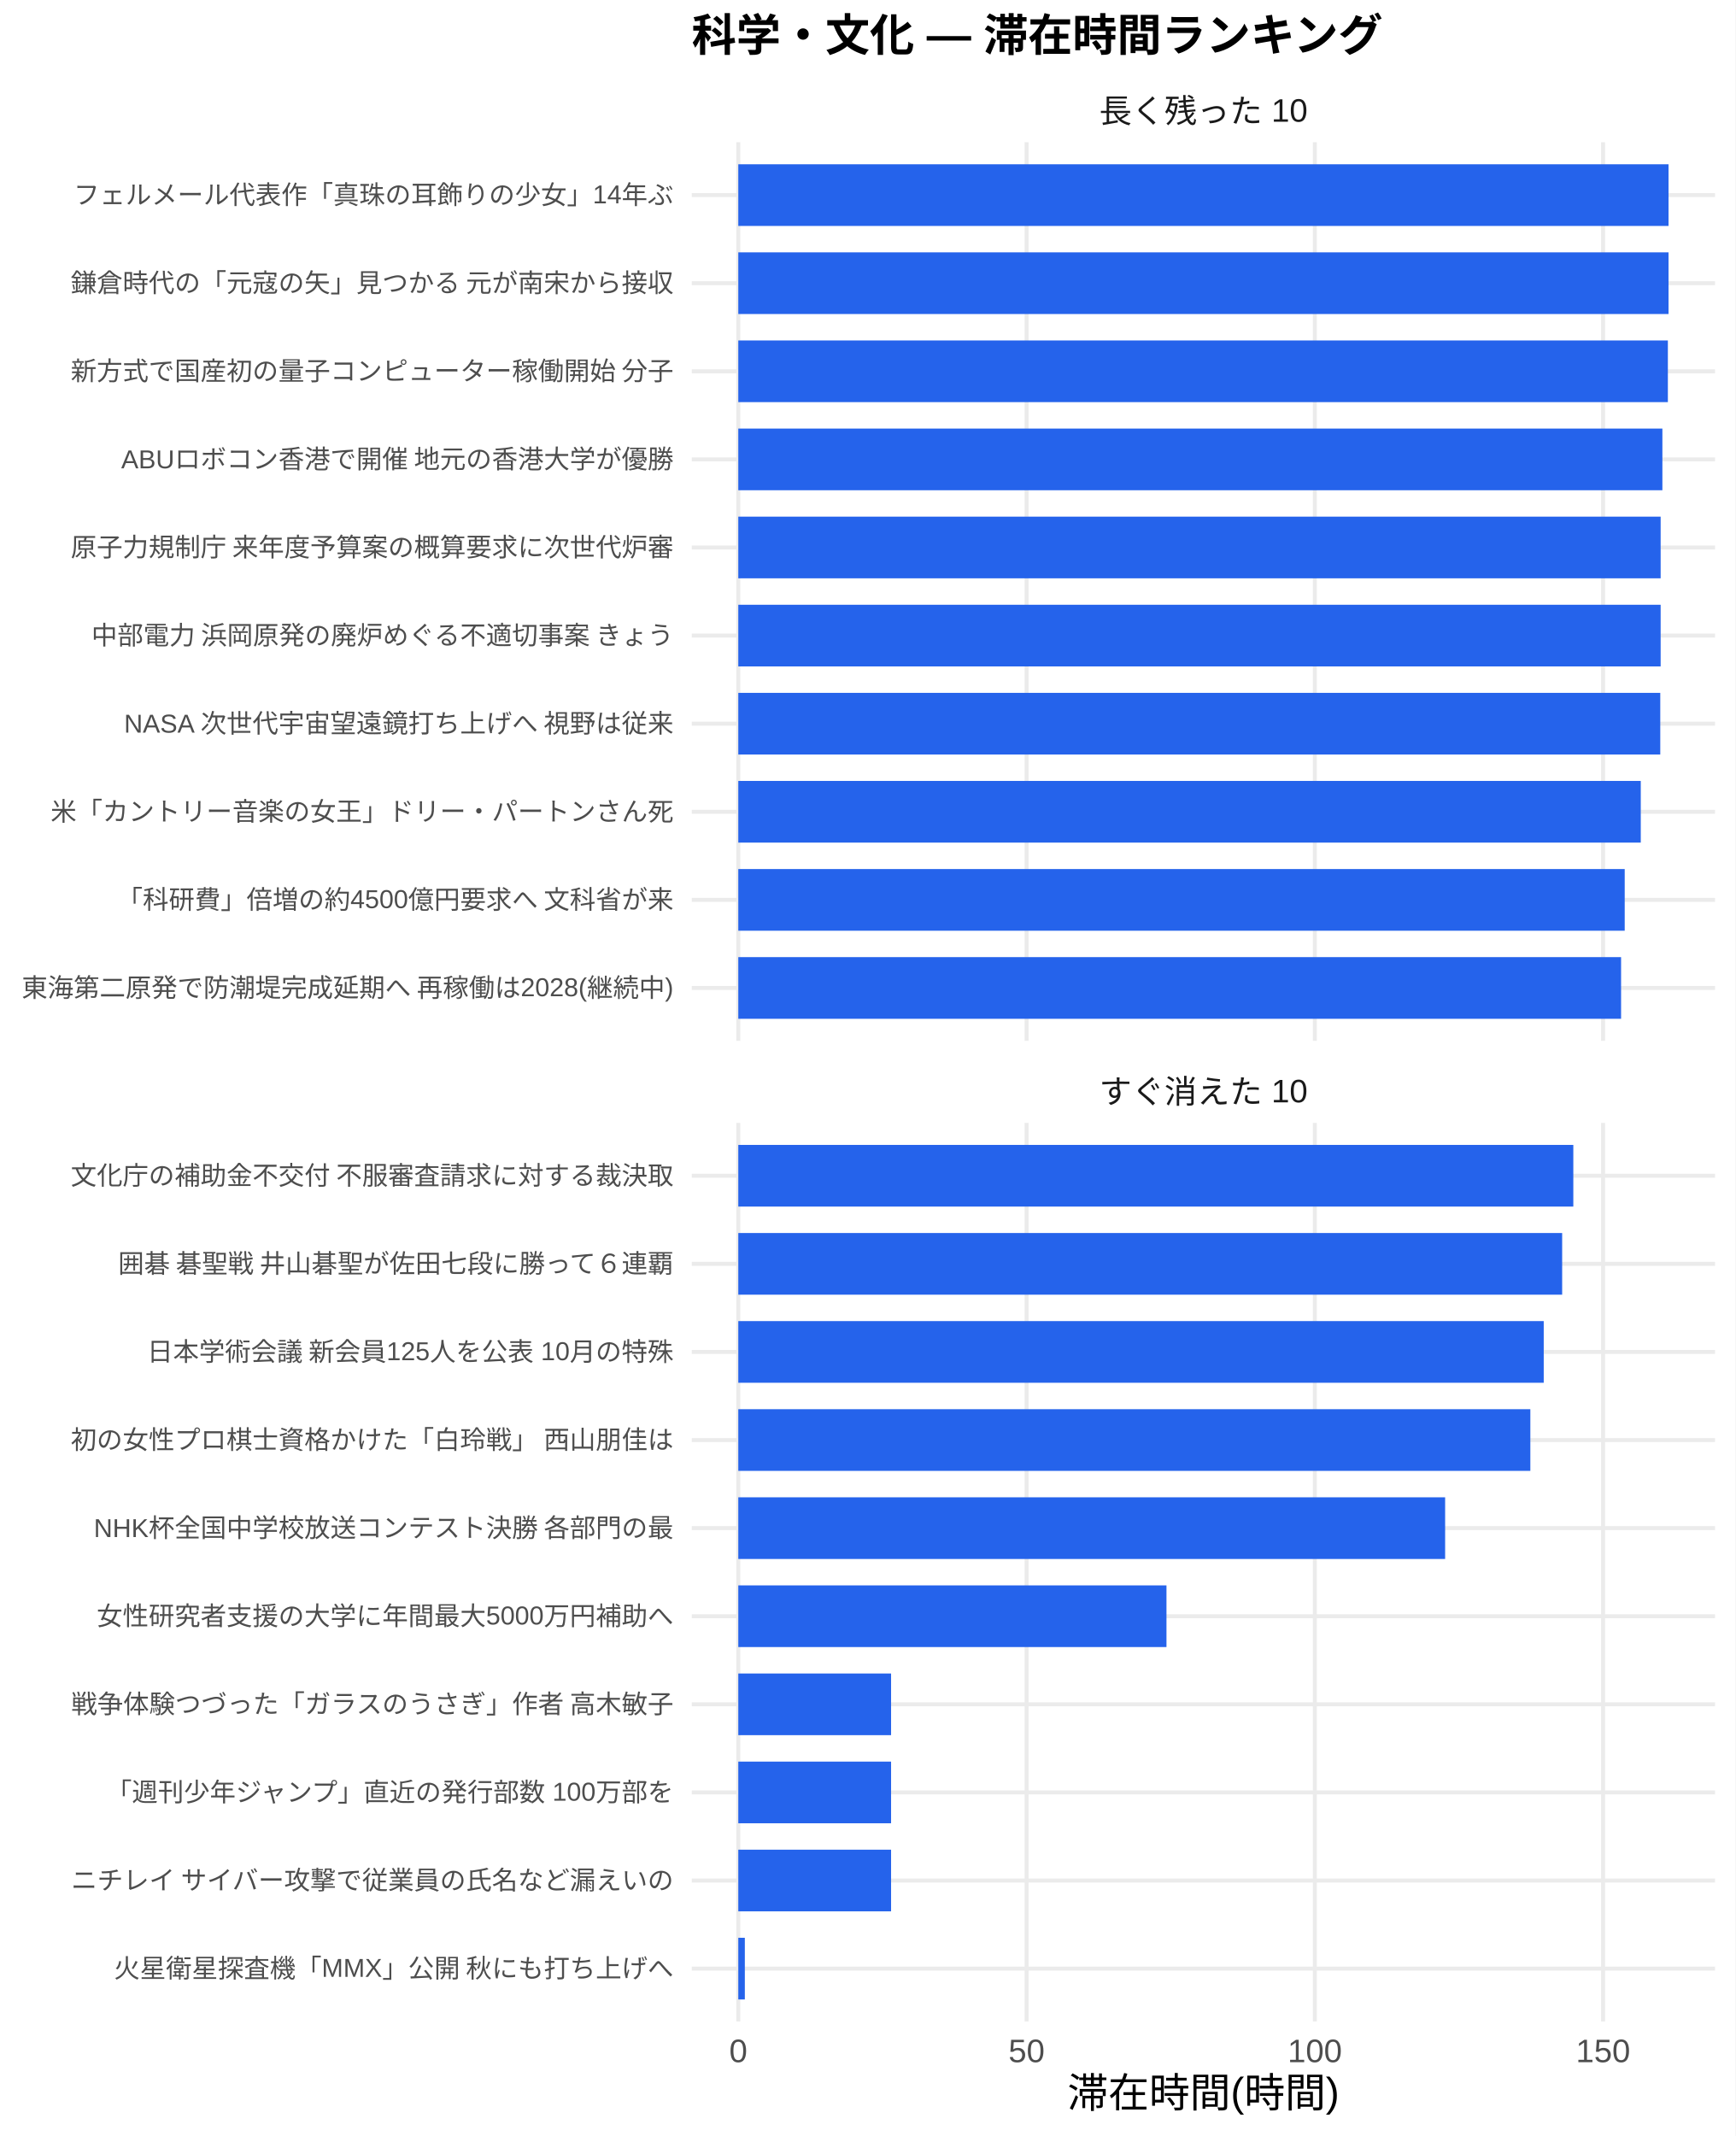
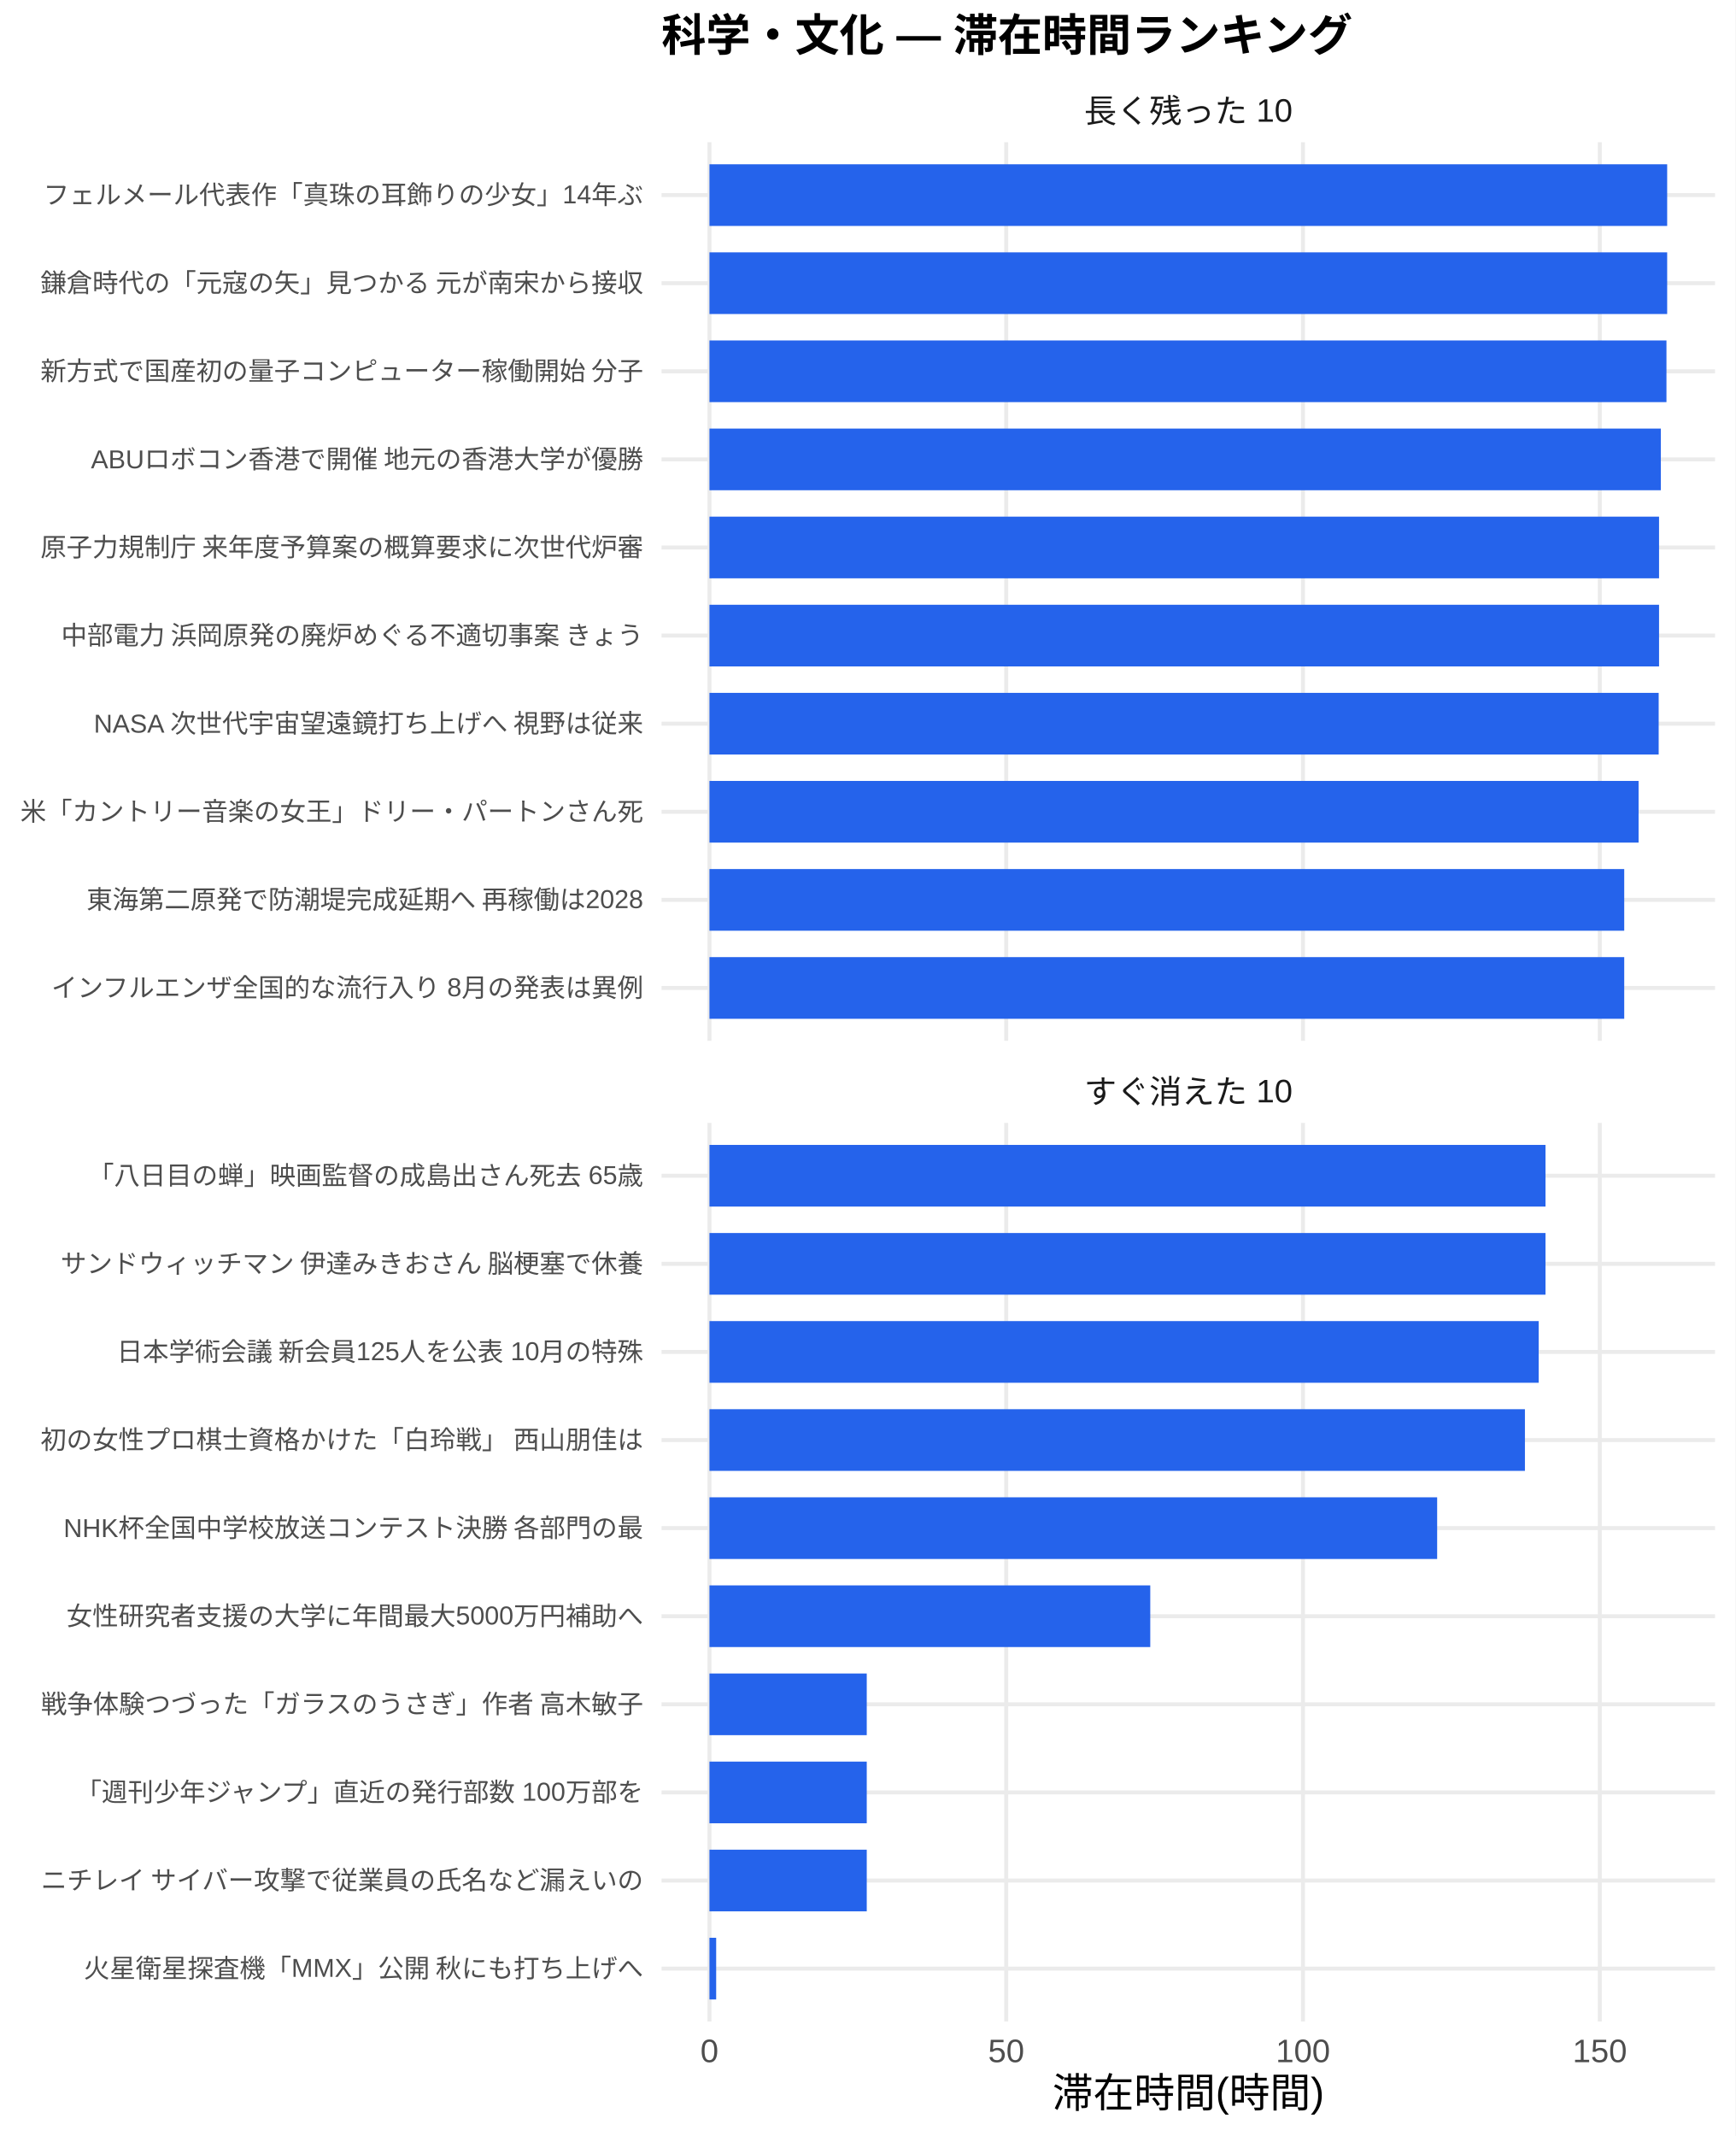
<svg xmlns="http://www.w3.org/2000/svg" width="468.00pt" height="576.00pt" viewBox="0 0 468.00 576.00">
  <g class="svglite">
    <defs>
      <style type="text/css">
    .svglite line, .svglite polyline, .svglite polygon, .svglite path, .svglite rect, .svglite circle {
      fill: none;
      stroke: #000000;
      stroke-linecap: round;
      stroke-linejoin: round;
      stroke-miterlimit: 10.00;
    }
    .svglite text {
      white-space: pre;
    }
    .svglite g.glyphgroup path {
      fill: inherit;
      stroke: none;
    }
  </style>
    </defs>
    <rect width="100%" height="100%" style="stroke: none; fill: #FFFFFF;" />
    <defs>
      <clipPath id="cpMC4wMHw0NjguMDB8MC4wMHw1NzYuMDA=">
        <rect x="0.00" y="0.00" width="468.00" height="576.00" />
      </clipPath>
    </defs>
    <g clip-path="url(#cpMC4wMHw0NjguMDB8MC4wMHw1NzYuMDA=)">
-       <rect x="0" y="0.00" width="468.00" height="576.00" style="stroke-width: 1.07; stroke: none; fill: #FFFFFF;" />
+       <rect x="0.00" y="0.00" width="468.00" height="576.00" style="stroke-width: 1.07; stroke: none; fill: #FFFFFF;" />
    </g>
    <defs>
-       <clipPath id="cpMTg2LjU3fDQ2Mi41MnwzOC4zNnwyODAuNjc=">
-         <rect x="186.57" y="38.36" width="275.95" height="242.31" />
+       <clipPath id="cpMTc4LjQxfDQ2Mi41MnwzOC4zNnwyODAuNjc=">
+         <rect x="178.41" y="38.36" width="284.11" height="242.31" />
      </clipPath>
    </defs>
-     <g clip-path="url(#cpMTg2LjU3fDQ2Mi41MnwzOC4zNnwyODAuNjc=)">
-       <polyline points="186.57,266.42 462.52,266.42 " style="stroke-width: 1.07; stroke: #EBEBEB; stroke-linecap: butt;" />
-       <polyline points="186.57,242.66 462.52,242.66 " style="stroke-width: 1.07; stroke: #EBEBEB; stroke-linecap: butt;" />
-       <polyline points="186.57,218.91 462.52,218.91 " style="stroke-width: 1.07; stroke: #EBEBEB; stroke-linecap: butt;" />
-       <polyline points="186.57,195.15 462.52,195.15 " style="stroke-width: 1.07; stroke: #EBEBEB; stroke-linecap: butt;" />
-       <polyline points="186.57,171.39 462.52,171.39 " style="stroke-width: 1.07; stroke: #EBEBEB; stroke-linecap: butt;" />
-       <polyline points="186.57,147.64 462.52,147.64 " style="stroke-width: 1.07; stroke: #EBEBEB; stroke-linecap: butt;" />
-       <polyline points="186.57,123.88 462.52,123.88 " style="stroke-width: 1.07; stroke: #EBEBEB; stroke-linecap: butt;" />
-       <polyline points="186.57,100.13 462.52,100.13 " style="stroke-width: 1.07; stroke: #EBEBEB; stroke-linecap: butt;" />
-       <polyline points="186.57,76.37 462.52,76.37 " style="stroke-width: 1.07; stroke: #EBEBEB; stroke-linecap: butt;" />
-       <polyline points="186.57,52.61 462.52,52.61 " style="stroke-width: 1.07; stroke: #EBEBEB; stroke-linecap: butt;" />
-       <polyline points="199.11,280.67 199.11,38.36 " style="stroke-width: 1.07; stroke: #EBEBEB; stroke-linecap: butt;" />
-       <polyline points="276.85,280.67 276.85,38.36 " style="stroke-width: 1.07; stroke: #EBEBEB; stroke-linecap: butt;" />
-       <polyline points="354.59,280.67 354.59,38.36 " style="stroke-width: 1.07; stroke: #EBEBEB; stroke-linecap: butt;" />
-       <polyline points="432.33,280.67 432.33,38.36 " style="stroke-width: 1.07; stroke: #EBEBEB; stroke-linecap: butt;" />
-       <rect x="199.11" y="44.30" width="250.87" height="16.63" style="stroke-width: 1.07; stroke: none; stroke-linecap: butt; stroke-linejoin: miter; fill: #2563EB;" />
-       <rect x="199.11" y="68.05" width="250.87" height="16.63" style="stroke-width: 1.07; stroke: none; stroke-linecap: butt; stroke-linejoin: miter; fill: #2563EB;" />
-       <rect x="199.11" y="91.81" width="250.69" height="16.63" style="stroke-width: 1.07; stroke: none; stroke-linecap: butt; stroke-linejoin: miter; fill: #2563EB;" />
-       <rect x="199.11" y="115.57" width="249.21" height="16.63" style="stroke-width: 1.07; stroke: none; stroke-linecap: butt; stroke-linejoin: miter; fill: #2563EB;" />
-       <rect x="199.11" y="139.32" width="248.74" height="16.63" style="stroke-width: 1.07; stroke: none; stroke-linecap: butt; stroke-linejoin: miter; fill: #2563EB;" />
-       <rect x="199.11" y="163.08" width="248.74" height="16.63" style="stroke-width: 1.07; stroke: none; stroke-linecap: butt; stroke-linejoin: miter; fill: #2563EB;" />
-       <rect x="199.11" y="186.84" width="248.64" height="16.63" style="stroke-width: 1.07; stroke: none; stroke-linecap: butt; stroke-linejoin: miter; fill: #2563EB;" />
-       <rect x="199.11" y="210.59" width="243.38" height="16.63" style="stroke-width: 1.07; stroke: none; stroke-linecap: butt; stroke-linejoin: miter; fill: #2563EB;" />
-       <rect x="199.11" y="234.35" width="239.05" height="16.63" style="stroke-width: 1.07; stroke: none; stroke-linecap: butt; stroke-linejoin: miter; fill: #2563EB;" />
-       <rect x="199.11" y="258.10" width="238.07" height="16.63" style="stroke-width: 1.07; stroke: none; stroke-linecap: butt; stroke-linejoin: miter; fill: #2563EB;" />
+     <g clip-path="url(#cpMTc4LjQxfDQ2Mi41MnwzOC4zNnwyODAuNjc=)">
+       <polyline points="178.41,266.42 462.52,266.42 " style="stroke-width: 1.07; stroke: #EBEBEB; stroke-linecap: butt;" />
+       <polyline points="178.41,242.66 462.52,242.66 " style="stroke-width: 1.07; stroke: #EBEBEB; stroke-linecap: butt;" />
+       <polyline points="178.41,218.91 462.52,218.91 " style="stroke-width: 1.07; stroke: #EBEBEB; stroke-linecap: butt;" />
+       <polyline points="178.41,195.15 462.52,195.15 " style="stroke-width: 1.07; stroke: #EBEBEB; stroke-linecap: butt;" />
+       <polyline points="178.41,171.39 462.52,171.39 " style="stroke-width: 1.07; stroke: #EBEBEB; stroke-linecap: butt;" />
+       <polyline points="178.41,147.64 462.52,147.64 " style="stroke-width: 1.07; stroke: #EBEBEB; stroke-linecap: butt;" />
+       <polyline points="178.41,123.88 462.52,123.88 " style="stroke-width: 1.07; stroke: #EBEBEB; stroke-linecap: butt;" />
+       <polyline points="178.41,100.13 462.52,100.13 " style="stroke-width: 1.07; stroke: #EBEBEB; stroke-linecap: butt;" />
+       <polyline points="178.41,76.37 462.52,76.37 " style="stroke-width: 1.07; stroke: #EBEBEB; stroke-linecap: butt;" />
+       <polyline points="178.41,52.61 462.52,52.61 " style="stroke-width: 1.07; stroke: #EBEBEB; stroke-linecap: butt;" />
+       <polyline points="191.33,280.67 191.33,38.36 " style="stroke-width: 1.07; stroke: #EBEBEB; stroke-linecap: butt;" />
+       <polyline points="271.36,280.67 271.36,38.36 " style="stroke-width: 1.07; stroke: #EBEBEB; stroke-linecap: butt;" />
+       <polyline points="351.40,280.67 351.40,38.36 " style="stroke-width: 1.07; stroke: #EBEBEB; stroke-linecap: butt;" />
+       <polyline points="431.44,280.67 431.44,38.36 " style="stroke-width: 1.07; stroke: #EBEBEB; stroke-linecap: butt;" />
+       <rect x="191.33" y="44.30" width="258.28" height="16.63" style="stroke-width: 1.07; stroke: none; stroke-linecap: butt; stroke-linejoin: miter; fill: #2563EB;" />
+       <rect x="191.33" y="68.05" width="258.28" height="16.63" style="stroke-width: 1.07; stroke: none; stroke-linecap: butt; stroke-linejoin: miter; fill: #2563EB;" />
+       <rect x="191.33" y="91.81" width="258.09" height="16.63" style="stroke-width: 1.07; stroke: none; stroke-linecap: butt; stroke-linejoin: miter; fill: #2563EB;" />
+       <rect x="191.33" y="115.57" width="256.57" height="16.63" style="stroke-width: 1.07; stroke: none; stroke-linecap: butt; stroke-linejoin: miter; fill: #2563EB;" />
+       <rect x="191.33" y="139.32" width="256.09" height="16.63" style="stroke-width: 1.07; stroke: none; stroke-linecap: butt; stroke-linejoin: miter; fill: #2563EB;" />
+       <rect x="191.33" y="163.08" width="256.09" height="16.63" style="stroke-width: 1.07; stroke: none; stroke-linecap: butt; stroke-linejoin: miter; fill: #2563EB;" />
+       <rect x="191.33" y="186.84" width="255.99" height="16.63" style="stroke-width: 1.07; stroke: none; stroke-linecap: butt; stroke-linejoin: miter; fill: #2563EB;" />
+       <rect x="191.33" y="210.59" width="250.57" height="16.63" style="stroke-width: 1.07; stroke: none; stroke-linecap: butt; stroke-linejoin: miter; fill: #2563EB;" />
+       <rect x="191.33" y="234.35" width="246.70" height="16.63" style="stroke-width: 1.07; stroke: none; stroke-linecap: butt; stroke-linejoin: miter; fill: #2563EB;" />
+       <rect x="191.33" y="258.10" width="246.70" height="16.63" style="stroke-width: 1.07; stroke: none; stroke-linecap: butt; stroke-linejoin: miter; fill: #2563EB;" />
    </g>
    <g clip-path="url(#cpMC4wMHw0NjguMDB8MC4wMHw1NzYuMDA=)">
</g>
    <defs>
-       <clipPath id="cpMTg2LjU3fDQ2Mi41MnwzMDIuODB8NTQ1LjEy">
-         <rect x="186.57" y="302.80" width="275.95" height="242.31" />
+       <clipPath id="cpMTc4LjQxfDQ2Mi41MnwzMDIuODB8NTQ1LjEy">
+         <rect x="178.41" y="302.80" width="284.11" height="242.31" />
      </clipPath>
    </defs>
-     <g clip-path="url(#cpMTg2LjU3fDQ2Mi41MnwzMDIuODB8NTQ1LjEy)">
-       <polyline points="186.57,530.86 462.52,530.86 " style="stroke-width: 1.07; stroke: #EBEBEB; stroke-linecap: butt;" />
-       <polyline points="186.57,507.11 462.52,507.11 " style="stroke-width: 1.07; stroke: #EBEBEB; stroke-linecap: butt;" />
-       <polyline points="186.57,483.35 462.52,483.35 " style="stroke-width: 1.07; stroke: #EBEBEB; stroke-linecap: butt;" />
-       <polyline points="186.57,459.59 462.52,459.59 " style="stroke-width: 1.07; stroke: #EBEBEB; stroke-linecap: butt;" />
-       <polyline points="186.57,435.84 462.52,435.84 " style="stroke-width: 1.07; stroke: #EBEBEB; stroke-linecap: butt;" />
-       <polyline points="186.57,412.08 462.52,412.08 " style="stroke-width: 1.07; stroke: #EBEBEB; stroke-linecap: butt;" />
-       <polyline points="186.57,388.33 462.52,388.33 " style="stroke-width: 1.07; stroke: #EBEBEB; stroke-linecap: butt;" />
-       <polyline points="186.57,364.57 462.52,364.57 " style="stroke-width: 1.07; stroke: #EBEBEB; stroke-linecap: butt;" />
-       <polyline points="186.57,340.81 462.52,340.81 " style="stroke-width: 1.07; stroke: #EBEBEB; stroke-linecap: butt;" />
-       <polyline points="186.57,317.06 462.52,317.06 " style="stroke-width: 1.07; stroke: #EBEBEB; stroke-linecap: butt;" />
-       <polyline points="199.11,545.12 199.11,302.80 " style="stroke-width: 1.07; stroke: #EBEBEB; stroke-linecap: butt;" />
-       <polyline points="276.85,545.12 276.85,302.80 " style="stroke-width: 1.07; stroke: #EBEBEB; stroke-linecap: butt;" />
-       <polyline points="354.59,545.12 354.59,302.80 " style="stroke-width: 1.07; stroke: #EBEBEB; stroke-linecap: butt;" />
-       <polyline points="432.33,545.12 432.33,302.80 " style="stroke-width: 1.07; stroke: #EBEBEB; stroke-linecap: butt;" />
-       <rect x="199.11" y="308.74" width="225.19" height="16.63" style="stroke-width: 1.07; stroke: none; stroke-linecap: butt; stroke-linejoin: miter; fill: #2563EB;" />
-       <rect x="199.11" y="332.50" width="222.18" height="16.63" style="stroke-width: 1.07; stroke: none; stroke-linecap: butt; stroke-linejoin: miter; fill: #2563EB;" />
-       <rect x="199.11" y="356.25" width="217.21" height="16.63" style="stroke-width: 1.07; stroke: none; stroke-linecap: butt; stroke-linejoin: miter; fill: #2563EB;" />
-       <rect x="199.11" y="380.01" width="213.60" height="16.63" style="stroke-width: 1.07; stroke: none; stroke-linecap: butt; stroke-linejoin: miter; fill: #2563EB;" />
-       <rect x="199.11" y="403.77" width="190.62" height="16.63" style="stroke-width: 1.07; stroke: none; stroke-linecap: butt; stroke-linejoin: miter; fill: #2563EB;" />
-       <rect x="199.11" y="427.52" width="115.47" height="16.63" style="stroke-width: 1.07; stroke: none; stroke-linecap: butt; stroke-linejoin: miter; fill: #2563EB;" />
-       <rect x="199.11" y="451.28" width="41.20" height="16.63" style="stroke-width: 1.07; stroke: none; stroke-linecap: butt; stroke-linejoin: miter; fill: #2563EB;" />
-       <rect x="199.11" y="475.04" width="41.20" height="16.63" style="stroke-width: 1.07; stroke: none; stroke-linecap: butt; stroke-linejoin: miter; fill: #2563EB;" />
-       <rect x="199.11" y="498.79" width="41.20" height="16.63" style="stroke-width: 1.07; stroke: none; stroke-linecap: butt; stroke-linejoin: miter; fill: #2563EB;" />
-       <rect x="199.11" y="522.55" width="1.76" height="16.63" style="stroke-width: 1.07; stroke: none; stroke-linecap: butt; stroke-linejoin: miter; fill: #2563EB;" />
+     <g clip-path="url(#cpMTc4LjQxfDQ2Mi41MnwzMDIuODB8NTQ1LjEy)">
+       <polyline points="178.41,530.86 462.52,530.86 " style="stroke-width: 1.07; stroke: #EBEBEB; stroke-linecap: butt;" />
+       <polyline points="178.41,507.11 462.52,507.11 " style="stroke-width: 1.07; stroke: #EBEBEB; stroke-linecap: butt;" />
+       <polyline points="178.41,483.35 462.52,483.35 " style="stroke-width: 1.07; stroke: #EBEBEB; stroke-linecap: butt;" />
+       <polyline points="178.41,459.59 462.52,459.59 " style="stroke-width: 1.07; stroke: #EBEBEB; stroke-linecap: butt;" />
+       <polyline points="178.41,435.84 462.52,435.84 " style="stroke-width: 1.07; stroke: #EBEBEB; stroke-linecap: butt;" />
+       <polyline points="178.41,412.08 462.52,412.08 " style="stroke-width: 1.07; stroke: #EBEBEB; stroke-linecap: butt;" />
+       <polyline points="178.41,388.33 462.52,388.33 " style="stroke-width: 1.07; stroke: #EBEBEB; stroke-linecap: butt;" />
+       <polyline points="178.41,364.57 462.52,364.57 " style="stroke-width: 1.07; stroke: #EBEBEB; stroke-linecap: butt;" />
+       <polyline points="178.41,340.81 462.52,340.81 " style="stroke-width: 1.07; stroke: #EBEBEB; stroke-linecap: butt;" />
+       <polyline points="178.41,317.06 462.52,317.06 " style="stroke-width: 1.07; stroke: #EBEBEB; stroke-linecap: butt;" />
+       <polyline points="191.33,545.12 191.33,302.80 " style="stroke-width: 1.07; stroke: #EBEBEB; stroke-linecap: butt;" />
+       <polyline points="271.36,545.12 271.36,302.80 " style="stroke-width: 1.07; stroke: #EBEBEB; stroke-linecap: butt;" />
+       <polyline points="351.40,545.12 351.40,302.80 " style="stroke-width: 1.07; stroke: #EBEBEB; stroke-linecap: butt;" />
+       <polyline points="431.44,545.12 431.44,302.80 " style="stroke-width: 1.07; stroke: #EBEBEB; stroke-linecap: butt;" />
+       <rect x="191.33" y="308.74" width="225.47" height="16.63" style="stroke-width: 1.07; stroke: none; stroke-linecap: butt; stroke-linejoin: miter; fill: #2563EB;" />
+       <rect x="191.33" y="332.50" width="225.47" height="16.63" style="stroke-width: 1.07; stroke: none; stroke-linecap: butt; stroke-linejoin: miter; fill: #2563EB;" />
+       <rect x="191.33" y="356.25" width="223.63" height="16.63" style="stroke-width: 1.07; stroke: none; stroke-linecap: butt; stroke-linejoin: miter; fill: #2563EB;" />
+       <rect x="191.33" y="380.01" width="219.92" height="16.63" style="stroke-width: 1.07; stroke: none; stroke-linecap: butt; stroke-linejoin: miter; fill: #2563EB;" />
+       <rect x="191.33" y="403.77" width="196.25" height="16.63" style="stroke-width: 1.07; stroke: none; stroke-linecap: butt; stroke-linejoin: miter; fill: #2563EB;" />
+       <rect x="191.33" y="427.52" width="118.88" height="16.63" style="stroke-width: 1.07; stroke: none; stroke-linecap: butt; stroke-linejoin: miter; fill: #2563EB;" />
+       <rect x="191.33" y="451.28" width="42.42" height="16.63" style="stroke-width: 1.07; stroke: none; stroke-linecap: butt; stroke-linejoin: miter; fill: #2563EB;" />
+       <rect x="191.33" y="475.04" width="42.42" height="16.63" style="stroke-width: 1.07; stroke: none; stroke-linecap: butt; stroke-linejoin: miter; fill: #2563EB;" />
+       <rect x="191.33" y="498.79" width="42.42" height="16.63" style="stroke-width: 1.07; stroke: none; stroke-linecap: butt; stroke-linejoin: miter; fill: #2563EB;" />
+       <rect x="191.33" y="522.55" width="1.81" height="16.63" style="stroke-width: 1.07; stroke: none; stroke-linecap: butt; stroke-linejoin: miter; fill: #2563EB;" />
    </g>
    <g clip-path="url(#cpMC4wMHw0NjguMDB8MC4wMHw1NzYuMDA=)">
</g>
    <defs>
-       <clipPath id="cpMTg2LjU3fDQ2Mi41MnwyODYuMTV8MzAyLjgw">
-         <rect x="186.57" y="286.15" width="275.95" height="16.65" />
+       <clipPath id="cpMTc4LjQxfDQ2Mi41MnwyODYuMTV8MzAyLjgw">
+         <rect x="178.41" y="286.15" width="284.11" height="16.65" />
      </clipPath>
    </defs>
-     <g clip-path="url(#cpMTg2LjU3fDQ2Mi41MnwyODYuMTV8MzAyLjgw)">
-       <text x="324.54" y="297.50" text-anchor="middle" style="font-size: 8.80px;fill: #1A1A1A; font-family: &quot;Liberation Sans&quot;;" textLength="56.20px" lengthAdjust="spacingAndGlyphs">すぐ消えた 10</text>
+     <g clip-path="url(#cpMTc4LjQxfDQ2Mi41MnwyODYuMTV8MzAyLjgw)">
+       <text x="320.47" y="297.50" text-anchor="middle" style="font-size: 8.80px;fill: #1A1A1A; font-family: &quot;Liberation Sans&quot;;" textLength="56.20px" lengthAdjust="spacingAndGlyphs">すぐ消えた 10</text>
    </g>
    <g clip-path="url(#cpMC4wMHw0NjguMDB8MC4wMHw1NzYuMDA=)">
</g>
    <defs>
-       <clipPath id="cpMTg2LjU3fDQ2Mi41MnwyMS43MXwzOC4zNg==">
-         <rect x="186.57" y="21.71" width="275.95" height="16.65" />
+       <clipPath id="cpMTc4LjQxfDQ2Mi41MnwyMS43MXwzOC4zNg==">
+         <rect x="178.41" y="21.71" width="284.11" height="16.65" />
      </clipPath>
    </defs>
-     <g clip-path="url(#cpMTg2LjU3fDQ2Mi41MnwyMS43MXwzOC4zNg==)">
-       <text x="324.54" y="33.06" text-anchor="middle" style="font-size: 8.80px;fill: #1A1A1A; font-family: &quot;Liberation Sans&quot;;" textLength="56.20px" lengthAdjust="spacingAndGlyphs">長く残った 10</text>
+     <g clip-path="url(#cpMTc4LjQxfDQ2Mi41MnwyMS43MXwzOC4zNg==)">
+       <text x="320.47" y="33.06" text-anchor="middle" style="font-size: 8.80px;fill: #1A1A1A; font-family: &quot;Liberation Sans&quot;;" textLength="56.20px" lengthAdjust="spacingAndGlyphs">長く残った 10</text>
    </g>
    <g clip-path="url(#cpMC4wMHw0NjguMDB8MC4wMHw1NzYuMDA=)">
-       <text x="199.11" y="556.10" text-anchor="middle" style="font-size: 8.80px;fill: #4D4D4D; font-family: &quot;Liberation Sans&quot;;" textLength="4.89px" lengthAdjust="spacingAndGlyphs">0</text>
-       <text x="276.85" y="556.10" text-anchor="middle" style="font-size: 8.80px;fill: #4D4D4D; font-family: &quot;Liberation Sans&quot;;" textLength="9.78px" lengthAdjust="spacingAndGlyphs">50</text>
-       <text x="354.59" y="556.10" text-anchor="middle" style="font-size: 8.80px;fill: #4D4D4D; font-family: &quot;Liberation Sans&quot;;" textLength="14.67px" lengthAdjust="spacingAndGlyphs">100</text>
-       <text x="432.33" y="556.10" text-anchor="middle" style="font-size: 8.80px;fill: #4D4D4D; font-family: &quot;Liberation Sans&quot;;" textLength="14.67px" lengthAdjust="spacingAndGlyphs">150</text>
-       <text x="181.64" y="268.83" text-anchor="end" style="font-size: 7.00px;fill: #4D4D4D; font-family: &quot;Liberation Sans&quot;;" textLength="176.16px" lengthAdjust="spacingAndGlyphs">東海第二原発で防潮堤完成延期へ 再稼働は2028(継続中)</text>
-       <text x="181.64" y="245.07" text-anchor="end" style="font-size: 7.00px;fill: #4D4D4D; font-family: &quot;Liberation Sans&quot;;" textLength="150.50px" lengthAdjust="spacingAndGlyphs">「科研費」倍増の約4500億円要求へ 文科省が来</text>
-       <text x="181.64" y="221.31" text-anchor="end" style="font-size: 7.00px;fill: #4D4D4D; font-family: &quot;Liberation Sans&quot;;" textLength="168.00px" lengthAdjust="spacingAndGlyphs">米「カントリー音楽の女王」ドリー・パートンさん死</text>
-       <text x="181.64" y="197.56" text-anchor="end" style="font-size: 7.00px;fill: #4D4D4D; font-family: &quot;Liberation Sans&quot;;" textLength="148.56px" lengthAdjust="spacingAndGlyphs">NASA 次世代宇宙望遠鏡打ち上げへ 視野は従来</text>
-       <text x="181.64" y="173.80" text-anchor="end" style="font-size: 7.00px;fill: #4D4D4D; font-family: &quot;Liberation Sans&quot;;" textLength="157.88px" lengthAdjust="spacingAndGlyphs">中部電力 浜岡原発の廃炉めぐる不適切事案 きょう</text>
-       <text x="181.64" y="150.05" text-anchor="end" style="font-size: 7.00px;fill: #4D4D4D; font-family: &quot;Liberation Sans&quot;;" textLength="162.94px" lengthAdjust="spacingAndGlyphs">原子力規制庁 来年度予算案の概算要求に次世代炉審</text>
-       <text x="181.64" y="126.29" text-anchor="end" style="font-size: 7.00px;fill: #4D4D4D; font-family: &quot;Liberation Sans&quot;;" textLength="149.34px" lengthAdjust="spacingAndGlyphs">ABUロボコン香港で開催 地元の香港大学が優勝</text>
-       <text x="181.64" y="102.53" text-anchor="end" style="font-size: 7.00px;fill: #4D4D4D; font-family: &quot;Liberation Sans&quot;;" textLength="162.94px" lengthAdjust="spacingAndGlyphs">新方式で国産初の量子コンピューター稼働開始 分子</text>
-       <text x="181.64" y="78.78" text-anchor="end" style="font-size: 7.00px;fill: #4D4D4D; font-family: &quot;Liberation Sans&quot;;" textLength="162.94px" lengthAdjust="spacingAndGlyphs">鎌倉時代の「元寇の矢」見つかる 元が南宋から接収</text>
-       <text x="181.64" y="55.02" text-anchor="end" style="font-size: 7.00px;fill: #4D4D4D; font-family: &quot;Liberation Sans&quot;;" textLength="161.78px" lengthAdjust="spacingAndGlyphs">フェルメール代表作「真珠の耳飾りの少女」14年ぶ</text>
-       <text x="181.64" y="533.27" text-anchor="end" style="font-size: 7.00px;fill: #4D4D4D; font-family: &quot;Liberation Sans&quot;;" textLength="151.27px" lengthAdjust="spacingAndGlyphs">火星衛星探査機「MMX」公開 秋にも打ち上げへ</text>
-       <text x="181.64" y="509.51" text-anchor="end" style="font-size: 7.00px;fill: #4D4D4D; font-family: &quot;Liberation Sans&quot;;" textLength="162.94px" lengthAdjust="spacingAndGlyphs">ニチレイ サイバー攻撃で従業員の氏名など漏えいの</text>
-       <text x="181.64" y="485.76" text-anchor="end" style="font-size: 7.00px;fill: #4D4D4D; font-family: &quot;Liberation Sans&quot;;" textLength="153.61px" lengthAdjust="spacingAndGlyphs">「週刊少年ジャンプ」直近の発行部数 100万部を</text>
-       <text x="181.64" y="462.00" text-anchor="end" style="font-size: 7.00px;fill: #4D4D4D; font-family: &quot;Liberation Sans&quot;;" textLength="162.94px" lengthAdjust="spacingAndGlyphs">戦争体験つづった「ガラスのうさぎ」作者 高木敏子</text>
-       <text x="181.64" y="438.25" text-anchor="end" style="font-size: 7.00px;fill: #4D4D4D; font-family: &quot;Liberation Sans&quot;;" textLength="155.56px" lengthAdjust="spacingAndGlyphs">女性研究者支援の大学に年間最大5000万円補助へ</text>
-       <text x="181.64" y="414.49" text-anchor="end" style="font-size: 7.00px;fill: #4D4D4D; font-family: &quot;Liberation Sans&quot;;" textLength="156.73px" lengthAdjust="spacingAndGlyphs">NHK杯全国中学校放送コンテスト決勝 各部門の最</text>
-       <text x="181.64" y="390.73" text-anchor="end" style="font-size: 7.00px;fill: #4D4D4D; font-family: &quot;Liberation Sans&quot;;" textLength="162.94px" lengthAdjust="spacingAndGlyphs">初の女性プロ棋士資格かけた「白玲戦」 西山朋佳は</text>
-       <text x="181.64" y="366.98" text-anchor="end" style="font-size: 7.00px;fill: #4D4D4D; font-family: &quot;Liberation Sans&quot;;" textLength="142.33px" lengthAdjust="spacingAndGlyphs">日本学術会議 新会員125人を公表 10月の特殊</text>
-       <text x="181.64" y="343.22" text-anchor="end" style="font-size: 7.00px;fill: #4D4D4D; font-family: &quot;Liberation Sans&quot;;" textLength="150.88px" lengthAdjust="spacingAndGlyphs">囲碁 碁聖戦 井山碁聖が佐田七段に勝って６連覇</text>
-       <text x="181.64" y="319.47" text-anchor="end" style="font-size: 7.00px;fill: #4D4D4D; font-family: &quot;Liberation Sans&quot;;" textLength="162.94px" lengthAdjust="spacingAndGlyphs">文化庁の補助金不交付 不服審査請求に対する裁決取</text>
-       <text x="324.54" y="568.24" text-anchor="middle" style="font-size: 11.00px; font-family: &quot;Liberation Sans&quot;;" textLength="73.31px" lengthAdjust="spacingAndGlyphs">滞在時間(時間)</text>
-       <text x="186.57" y="13.74" style="font-size: 12.00px; font-weight: bold; font-family: &quot;Liberation Sans&quot;;" textLength="186.66px" lengthAdjust="spacingAndGlyphs">科学・文化 — 滞在時間ランキング</text>
+       <text x="191.33" y="556.10" text-anchor="middle" style="font-size: 8.80px;fill: #4D4D4D; font-family: &quot;Liberation Sans&quot;;" textLength="4.89px" lengthAdjust="spacingAndGlyphs">0</text>
+       <text x="271.36" y="556.10" text-anchor="middle" style="font-size: 8.80px;fill: #4D4D4D; font-family: &quot;Liberation Sans&quot;;" textLength="9.78px" lengthAdjust="spacingAndGlyphs">50</text>
+       <text x="351.40" y="556.10" text-anchor="middle" style="font-size: 8.80px;fill: #4D4D4D; font-family: &quot;Liberation Sans&quot;;" textLength="14.67px" lengthAdjust="spacingAndGlyphs">100</text>
+       <text x="431.44" y="556.10" text-anchor="middle" style="font-size: 8.80px;fill: #4D4D4D; font-family: &quot;Liberation Sans&quot;;" textLength="14.67px" lengthAdjust="spacingAndGlyphs">150</text>
+       <text x="173.48" y="268.83" text-anchor="end" style="font-size: 7.00px;fill: #4D4D4D; font-family: &quot;Liberation Sans&quot;;" textLength="159.83px" lengthAdjust="spacingAndGlyphs">インフルエンザ全国的な流行入り 8月の発表は異例</text>
+       <text x="173.48" y="245.07" text-anchor="end" style="font-size: 7.00px;fill: #4D4D4D; font-family: &quot;Liberation Sans&quot;;" textLength="150.50px" lengthAdjust="spacingAndGlyphs">東海第二原発で防潮堤完成延期へ 再稼働は2028</text>
+       <text x="173.48" y="221.31" text-anchor="end" style="font-size: 7.00px;fill: #4D4D4D; font-family: &quot;Liberation Sans&quot;;" textLength="168.00px" lengthAdjust="spacingAndGlyphs">米「カントリー音楽の女王」ドリー・パートンさん死</text>
+       <text x="173.48" y="197.56" text-anchor="end" style="font-size: 7.00px;fill: #4D4D4D; font-family: &quot;Liberation Sans&quot;;" textLength="148.56px" lengthAdjust="spacingAndGlyphs">NASA 次世代宇宙望遠鏡打ち上げへ 視野は従来</text>
+       <text x="173.48" y="173.80" text-anchor="end" style="font-size: 7.00px;fill: #4D4D4D; font-family: &quot;Liberation Sans&quot;;" textLength="157.88px" lengthAdjust="spacingAndGlyphs">中部電力 浜岡原発の廃炉めぐる不適切事案 きょう</text>
+       <text x="173.48" y="150.05" text-anchor="end" style="font-size: 7.00px;fill: #4D4D4D; font-family: &quot;Liberation Sans&quot;;" textLength="162.94px" lengthAdjust="spacingAndGlyphs">原子力規制庁 来年度予算案の概算要求に次世代炉審</text>
+       <text x="173.48" y="126.29" text-anchor="end" style="font-size: 7.00px;fill: #4D4D4D; font-family: &quot;Liberation Sans&quot;;" textLength="149.34px" lengthAdjust="spacingAndGlyphs">ABUロボコン香港で開催 地元の香港大学が優勝</text>
+       <text x="173.48" y="102.53" text-anchor="end" style="font-size: 7.00px;fill: #4D4D4D; font-family: &quot;Liberation Sans&quot;;" textLength="162.94px" lengthAdjust="spacingAndGlyphs">新方式で国産初の量子コンピューター稼働開始 分子</text>
+       <text x="173.48" y="78.78" text-anchor="end" style="font-size: 7.00px;fill: #4D4D4D; font-family: &quot;Liberation Sans&quot;;" textLength="162.94px" lengthAdjust="spacingAndGlyphs">鎌倉時代の「元寇の矢」見つかる 元が南宋から接収</text>
+       <text x="173.48" y="55.02" text-anchor="end" style="font-size: 7.00px;fill: #4D4D4D; font-family: &quot;Liberation Sans&quot;;" textLength="161.78px" lengthAdjust="spacingAndGlyphs">フェルメール代表作「真珠の耳飾りの少女」14年ぶ</text>
+       <text x="173.48" y="533.27" text-anchor="end" style="font-size: 7.00px;fill: #4D4D4D; font-family: &quot;Liberation Sans&quot;;" textLength="151.27px" lengthAdjust="spacingAndGlyphs">火星衛星探査機「MMX」公開 秋にも打ち上げへ</text>
+       <text x="173.48" y="509.51" text-anchor="end" style="font-size: 7.00px;fill: #4D4D4D; font-family: &quot;Liberation Sans&quot;;" textLength="162.94px" lengthAdjust="spacingAndGlyphs">ニチレイ サイバー攻撃で従業員の氏名など漏えいの</text>
+       <text x="173.48" y="485.76" text-anchor="end" style="font-size: 7.00px;fill: #4D4D4D; font-family: &quot;Liberation Sans&quot;;" textLength="153.61px" lengthAdjust="spacingAndGlyphs">「週刊少年ジャンプ」直近の発行部数 100万部を</text>
+       <text x="173.48" y="462.00" text-anchor="end" style="font-size: 7.00px;fill: #4D4D4D; font-family: &quot;Liberation Sans&quot;;" textLength="162.94px" lengthAdjust="spacingAndGlyphs">戦争体験つづった「ガラスのうさぎ」作者 高木敏子</text>
+       <text x="173.48" y="438.25" text-anchor="end" style="font-size: 7.00px;fill: #4D4D4D; font-family: &quot;Liberation Sans&quot;;" textLength="155.56px" lengthAdjust="spacingAndGlyphs">女性研究者支援の大学に年間最大5000万円補助へ</text>
+       <text x="173.48" y="414.49" text-anchor="end" style="font-size: 7.00px;fill: #4D4D4D; font-family: &quot;Liberation Sans&quot;;" textLength="156.73px" lengthAdjust="spacingAndGlyphs">NHK杯全国中学校放送コンテスト決勝 各部門の最</text>
+       <text x="173.48" y="390.73" text-anchor="end" style="font-size: 7.00px;fill: #4D4D4D; font-family: &quot;Liberation Sans&quot;;" textLength="162.94px" lengthAdjust="spacingAndGlyphs">初の女性プロ棋士資格かけた「白玲戦」 西山朋佳は</text>
+       <text x="173.48" y="366.98" text-anchor="end" style="font-size: 7.00px;fill: #4D4D4D; font-family: &quot;Liberation Sans&quot;;" textLength="142.33px" lengthAdjust="spacingAndGlyphs">日本学術会議 新会員125人を公表 10月の特殊</text>
+       <text x="173.48" y="343.22" text-anchor="end" style="font-size: 7.00px;fill: #4D4D4D; font-family: &quot;Liberation Sans&quot;;" textLength="157.88px" lengthAdjust="spacingAndGlyphs">サンドウィッチマン 伊達みきおさん 脳梗塞で休養</text>
+       <text x="173.48" y="319.47" text-anchor="end" style="font-size: 7.00px;fill: #4D4D4D; font-family: &quot;Liberation Sans&quot;;" textLength="149.72px" lengthAdjust="spacingAndGlyphs">「八日目の蝉」映画監督の成島出さん死去 65歳</text>
+       <text x="320.47" y="568.24" text-anchor="middle" style="font-size: 11.00px; font-family: &quot;Liberation Sans&quot;;" textLength="73.31px" lengthAdjust="spacingAndGlyphs">滞在時間(時間)</text>
+       <text x="178.41" y="13.74" style="font-size: 12.00px; font-weight: bold; font-family: &quot;Liberation Sans&quot;;" textLength="186.66px" lengthAdjust="spacingAndGlyphs">科学・文化 — 滞在時間ランキング</text>
    </g>
  </g>
</svg>
